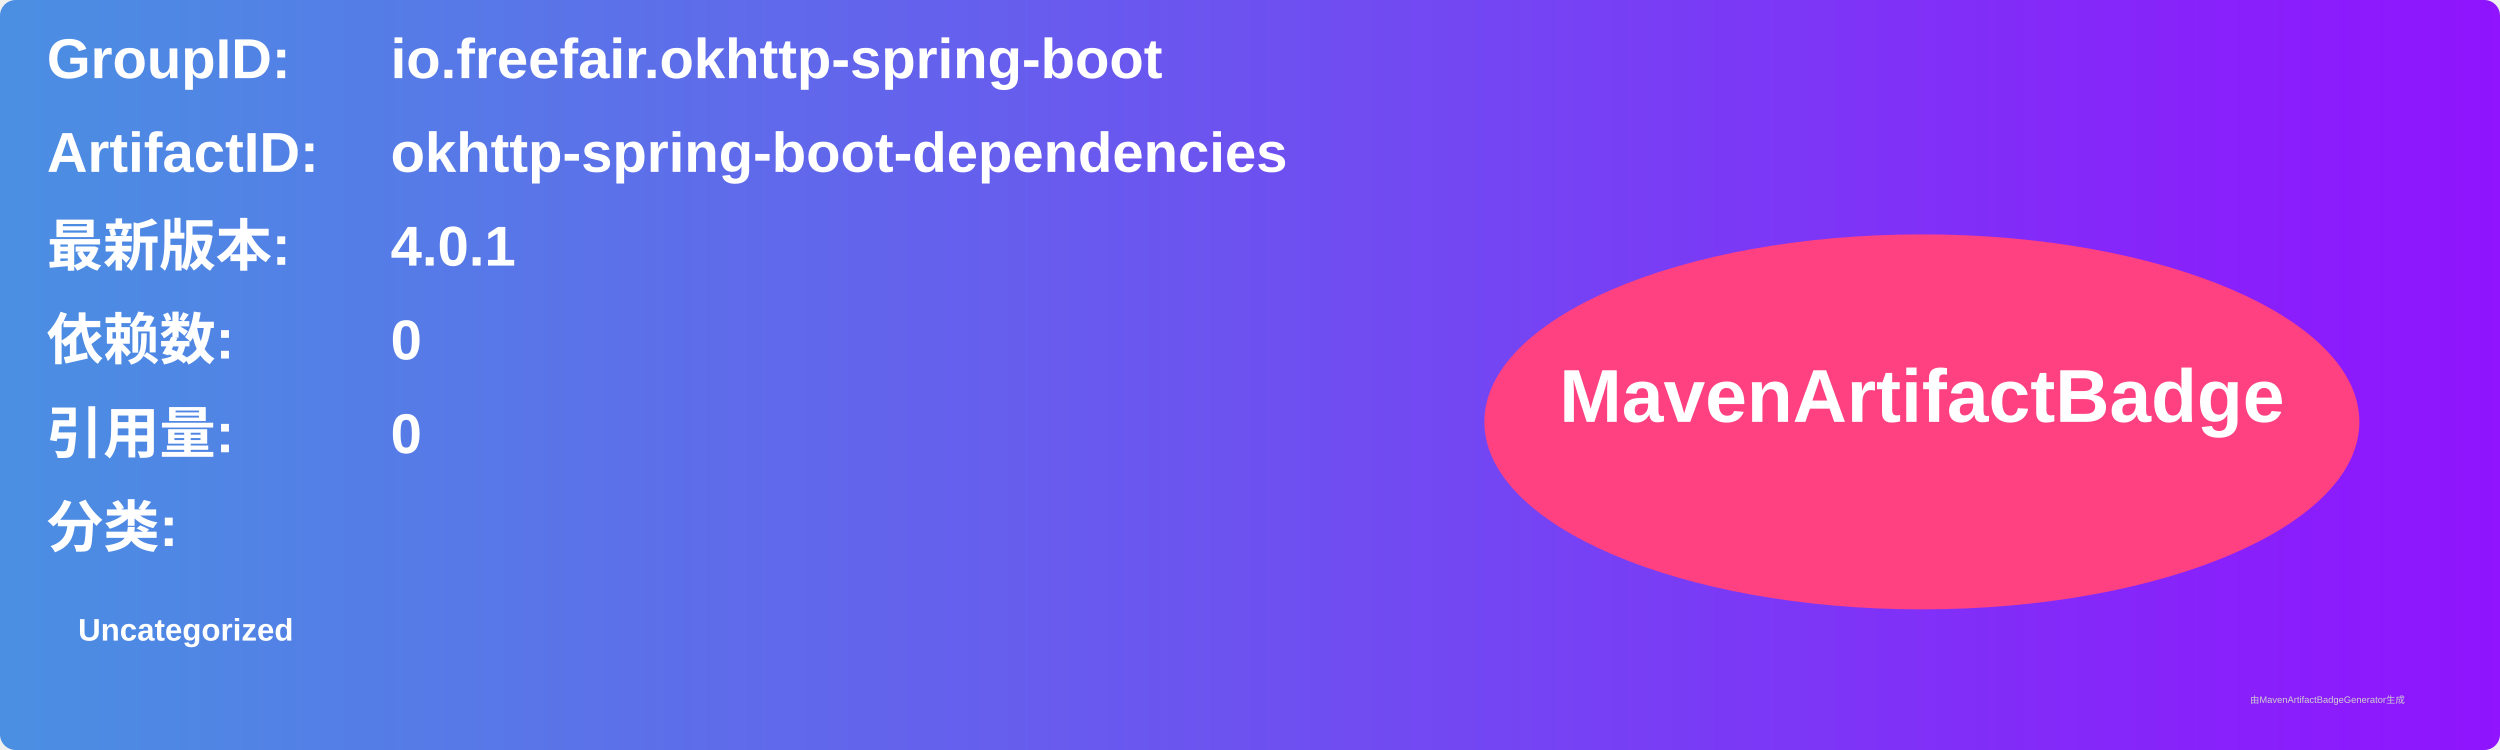
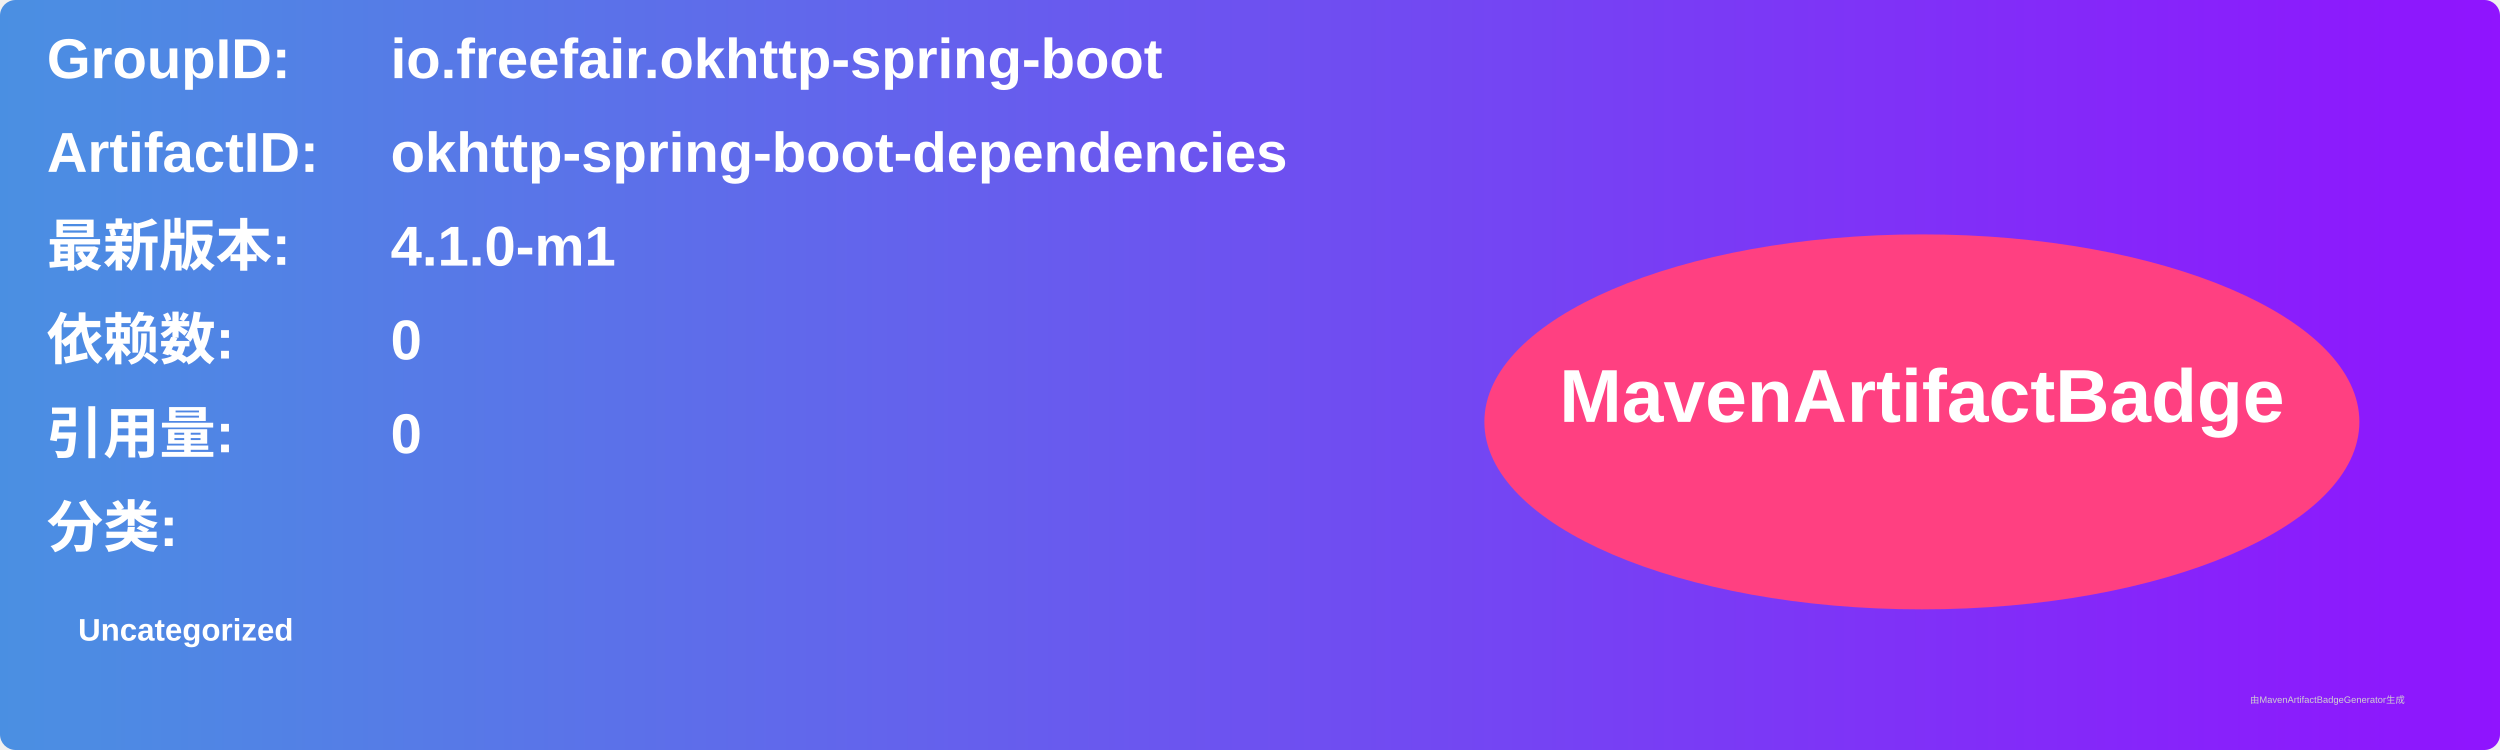
<svg xmlns="http://www.w3.org/2000/svg" width="800" height="240" viewBox="0 0 800 240">
  <linearGradient id="grad" x1="0%" y1="0%" x2="100%" y2="0%">
    <stop offset="0%" stop-color="#4a90e2" />
    <stop offset="100%" stop-color="#9013fe" />
  </linearGradient>
  <rect width="100%" height="100%" rx="5" ry="5" fill="url(#grad)" />
  <g transform="translate(15, 15)">
    <text x="0" y="10" font-family="Arial" font-size="18" fill="white" font-weight="bold" width="260">GroupID:</text>
    <text x="110" y="10" font-family="Arial" font-size="18" fill="white" font-weight="bold" width="460">io.freefair.okhttp-spring-boot</text>
    <text x="0" y="40" font-family="Arial" font-size="18" fill="white" font-weight="bold" width="260">ArtifactID:</text>
    <text x="110" y="40" font-family="Arial" font-size="18" fill="white" font-weight="bold" width="460">okhttp-spring-boot-dependencies</text>
    <text x="0" y="70" font-family="Arial" font-size="18" fill="white" font-weight="bold">最新版本:</text>
    <text x="110" y="70" font-family="Arial" font-size="18" fill="white" font-weight="bold">
-       <tspan font-weight="bold">4.0.1</tspan>
+       <tspan font-weight="bold">4.1.0-m1</tspan>
    </text>
    <text x="0" y="100" font-family="Arial" font-size="18" fill="white" font-weight="bold">依赖数: </text>
    <text x="110" y="100" font-family="Arial" font-size="18" fill="white">
      <tspan font-weight="bold">0</tspan>
    </text>
    <text x="0" y="130" font-family="Arial" font-size="18" fill="white" font-weight="bold">引用量: </text>
    <text x="110" y="130" font-family="Arial" font-size="18" fill="white">
      <tspan font-weight="bold">0</tspan>
    </text>
    <text x="0" y="160" font-family="Arial" font-size="18" fill="white" font-weight="bold">分类:</text>
    <text x="10" y="190" font-family="Arial" font-size="10" fill="white">
      <tspan font-weight="bold">Uncategorized</tspan>
    </text>
    <ellipse cx="600" cy="120" rx="140" ry="60" fill="#ff4081" />
    <text x="600" y="120" text-anchor="middle" font-family="Arial" font-size="24" fill="white" font-weight="bold">MavenArtifactBadge</text>
  </g>
  <text x="720" y="225" font-family="Arial" font-size="3" fill="#d0d0d0">由MavenArtifactBadgeGenerator生成</text>
</svg>
